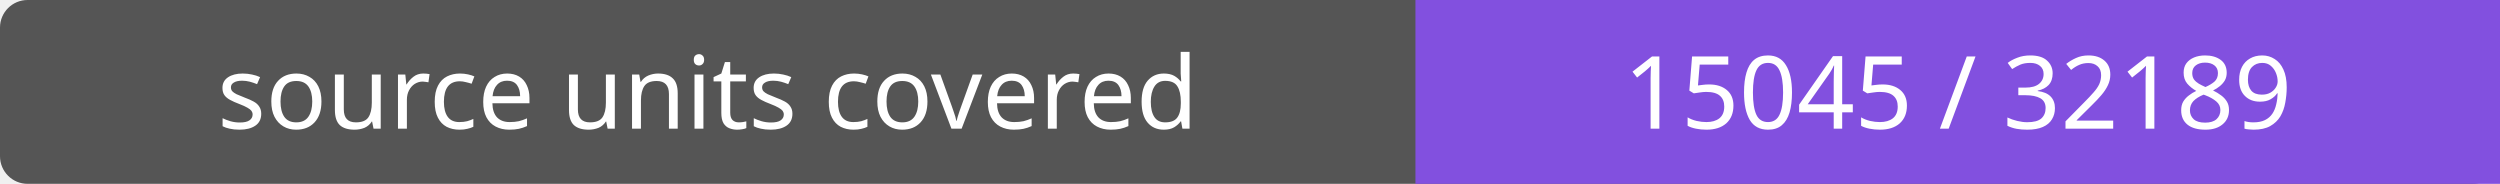
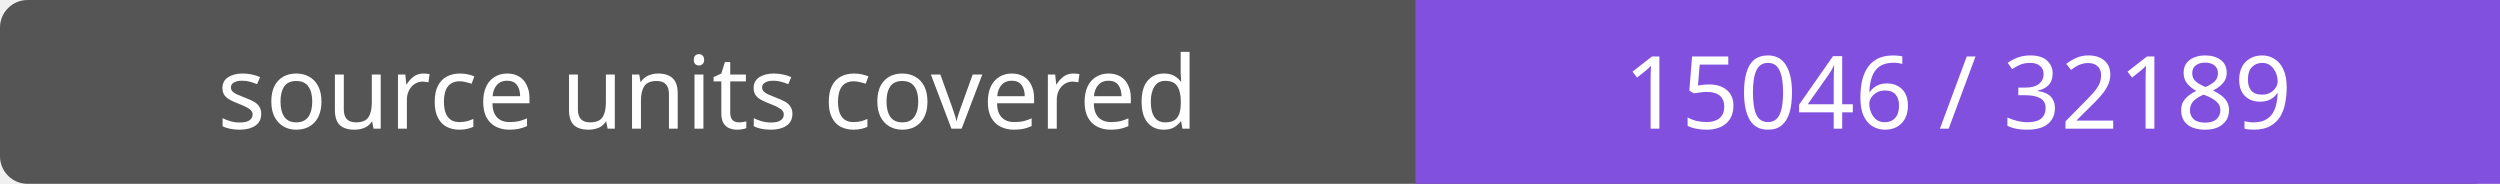
- <svg xmlns="http://www.w3.org/2000/svg" width="272" height="20" role="img" aria-label="source units covered: 15045 / 32189">
+ <svg xmlns="http://www.w3.org/2000/svg" width="272" height="20" role="img" aria-label="source units covered: 15046 / 32189">
  <rect width="272" height="20" rx="3" fill="#555" />
  <path fill="#8250df" d="M154 0h118v20H154z" />
  <g fill="#fff" text-anchor="middle" font-family="Verdana,sans-serif" font-size="11">
    <text x="77.0" y="14">source units covered</text>
-     <text x="213.0" y="14">15045 / 32189</text>
+     <text x="213.0" y="14">15046 / 32189</text>
  </g>
</svg>
